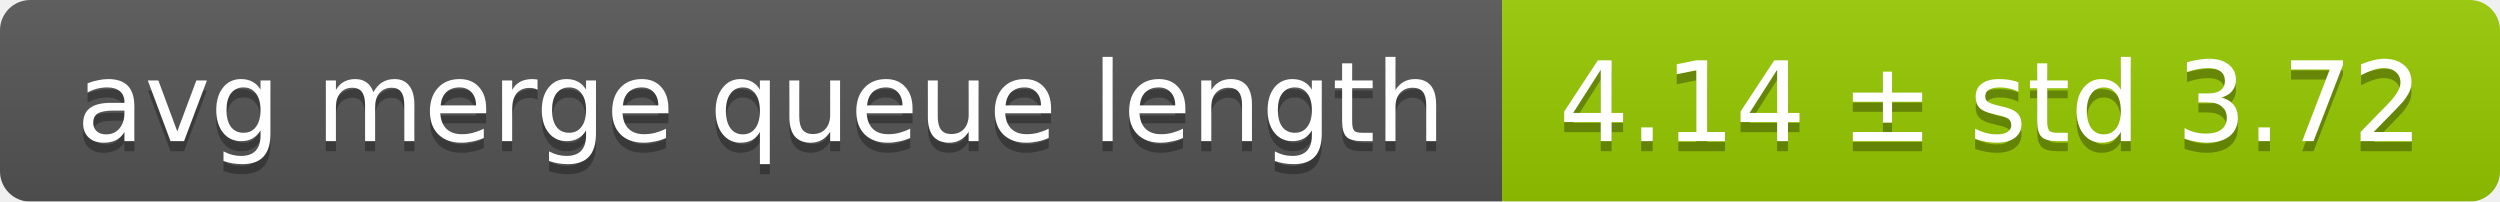
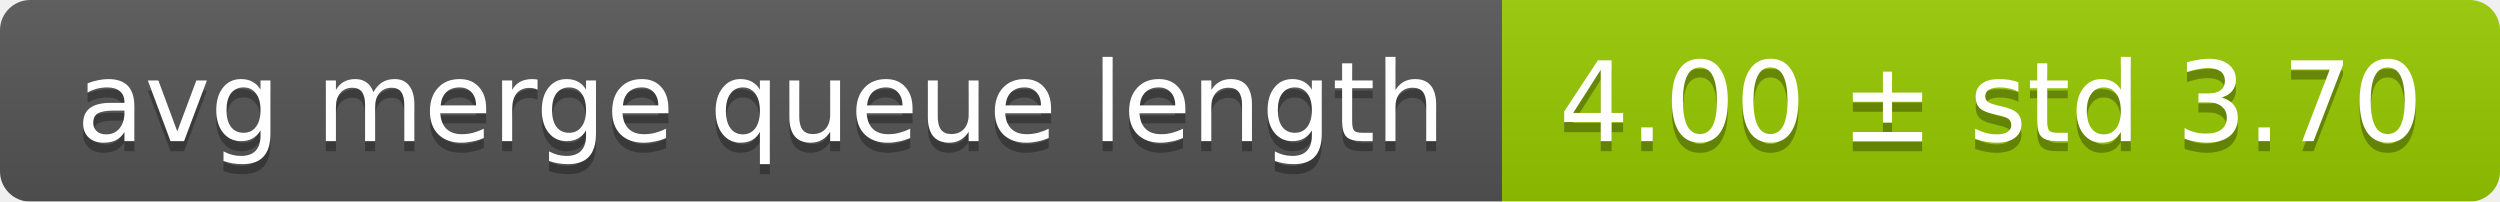
<svg xmlns="http://www.w3.org/2000/svg" width="248" height="20">
  <linearGradient id="smooth" x2="0" y2="100%">
    <stop offset="0" stop-color="#bbb" stop-opacity=".1" />
    <stop offset="1" stop-opacity=".1" />
  </linearGradient>
  <mask id="round">
    <rect width="248" height="20" rx="3" fill="#fff" />
  </mask>
  <g mask="url(#round)">
    <rect width="149" height="20" fill="#555" />
    <rect x="149" width="99" height="20" fill="#97ca00" />
    <rect width="248" height="20" fill="url(#smooth)" />
  </g>
  <g fill="#fff" text-anchor="middle" font-family="DejaVu Sans,Verdana,Geneva,sans-serif" font-size="11">
    <text x="75.5" y="15" fill="#010101" fill-opacity=".3">avg merge queue length</text>
    <text x="75.5" y="14">avg merge queue length</text>
-     <text x="197.5" y="15" fill="#010101" fill-opacity=".3">4.14 ± std 3.72</text>
-     <text x="197.5" y="14">4.14 ± std 3.72</text>
+     <text x="197.5" y="15" fill="#010101" fill-opacity=".3">4.00 ± std 3.70</text>
+     <text x="197.5" y="14">4.00 ± std 3.70</text>
  </g>
</svg>
